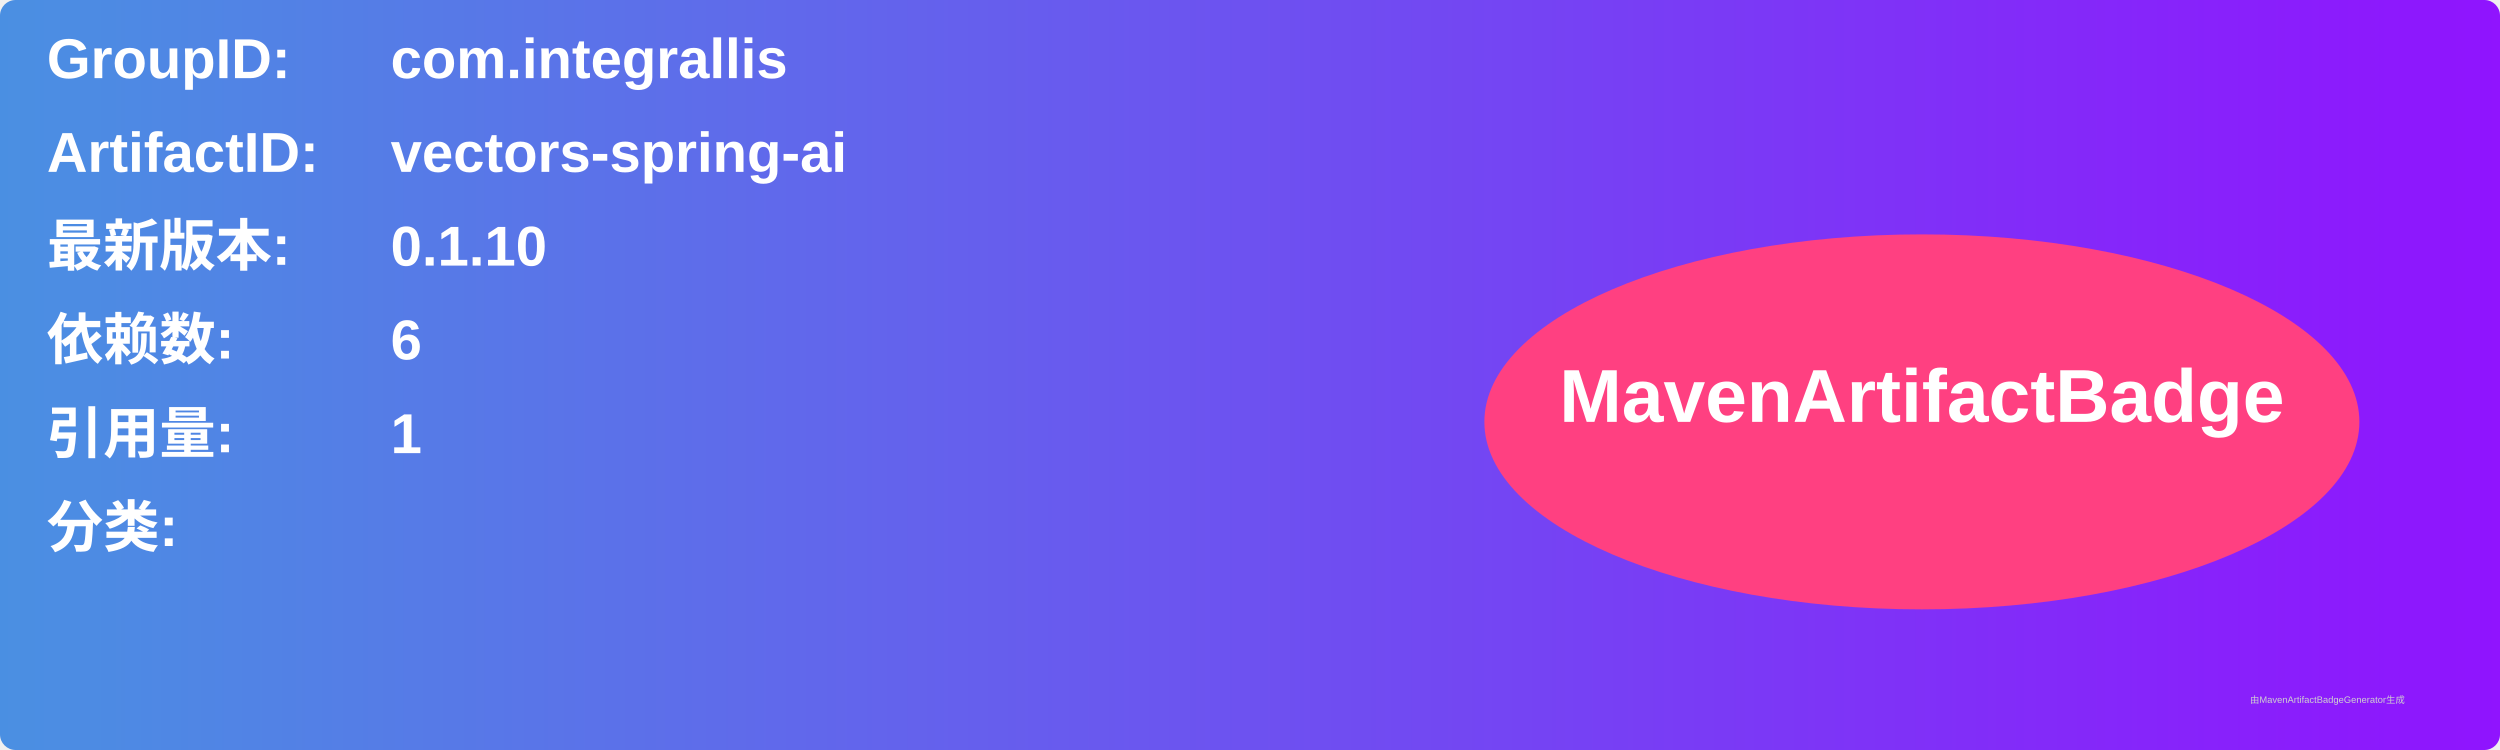
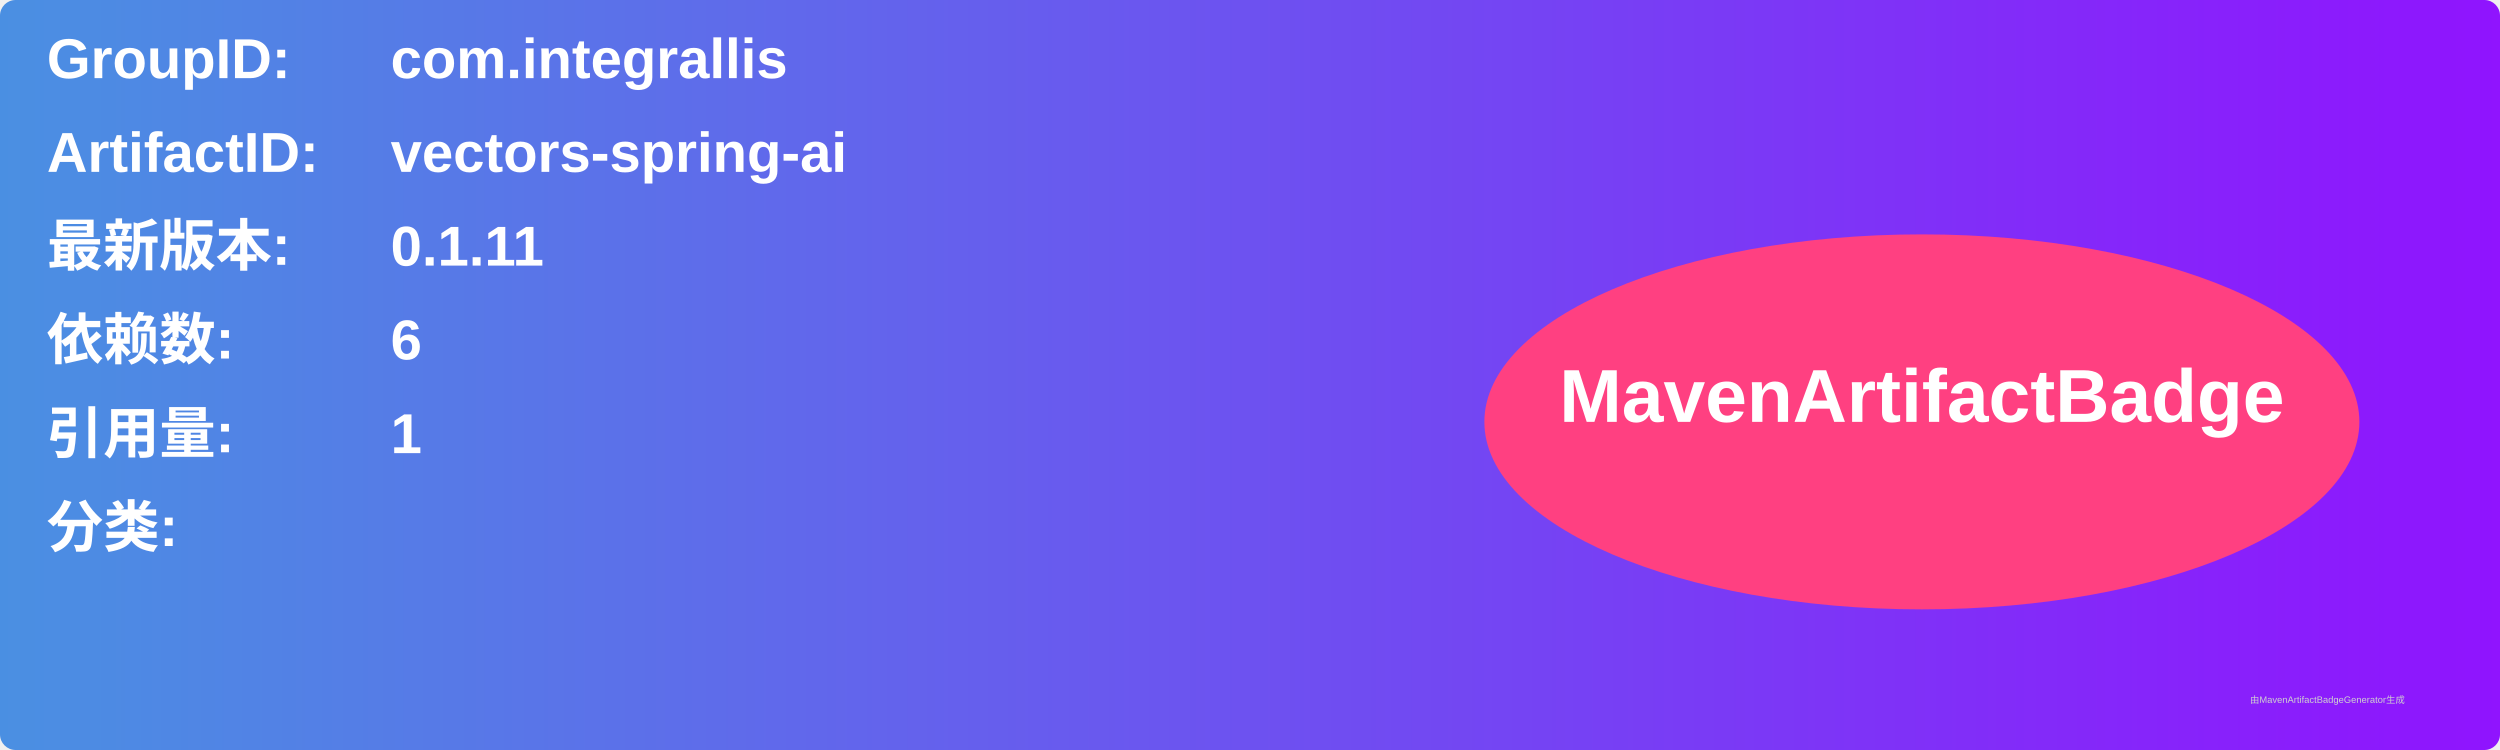
<svg xmlns="http://www.w3.org/2000/svg" width="800" height="240" viewBox="0 0 800 240">
  <linearGradient id="grad" x1="0%" y1="0%" x2="100%" y2="0%">
    <stop offset="0%" stop-color="#4a90e2" />
    <stop offset="100%" stop-color="#9013fe" />
  </linearGradient>
  <rect width="100%" height="100%" rx="5" ry="5" fill="url(#grad)" />
  <g transform="translate(15, 15)">
    <text x="0" y="10" font-family="Arial" font-size="18" fill="white" font-weight="bold" width="260">GroupID:</text>
    <text x="110" y="10" font-family="Arial" font-size="18" fill="white" font-weight="bold" width="460">com.integrallis</text>
    <text x="0" y="40" font-family="Arial" font-size="18" fill="white" font-weight="bold" width="260">ArtifactID:</text>
    <text x="110" y="40" font-family="Arial" font-size="18" fill="white" font-weight="bold" width="460">vectors-spring-ai</text>
    <text x="0" y="70" font-family="Arial" font-size="18" fill="white" font-weight="bold">最新版本:</text>
    <text x="110" y="70" font-family="Arial" font-size="18" fill="white" font-weight="bold">
-       <tspan font-weight="bold">0.1.10</tspan>
+       <tspan font-weight="bold">0.1.11</tspan>
    </text>
    <text x="0" y="100" font-family="Arial" font-size="18" fill="white" font-weight="bold">依赖数: </text>
    <text x="110" y="100" font-family="Arial" font-size="18" fill="white">
      <tspan font-weight="bold">6</tspan>
    </text>
    <text x="0" y="130" font-family="Arial" font-size="18" fill="white" font-weight="bold">引用量: </text>
    <text x="110" y="130" font-family="Arial" font-size="18" fill="white">
      <tspan font-weight="bold">1</tspan>
    </text>
    <text x="0" y="160" font-family="Arial" font-size="18" fill="white" font-weight="bold">分类:</text>
    <text x="10" y="190" font-family="Arial" font-size="10" fill="white">
      <tspan font-weight="bold" />
    </text>
    <ellipse cx="600" cy="120" rx="140" ry="60" fill="#ff4081" />
    <text x="600" y="120" text-anchor="middle" font-family="Arial" font-size="24" fill="white" font-weight="bold">MavenArtifactBadge</text>
  </g>
  <text x="720" y="225" font-family="Arial" font-size="3" fill="#d0d0d0">由MavenArtifactBadgeGenerator生成</text>
</svg>
